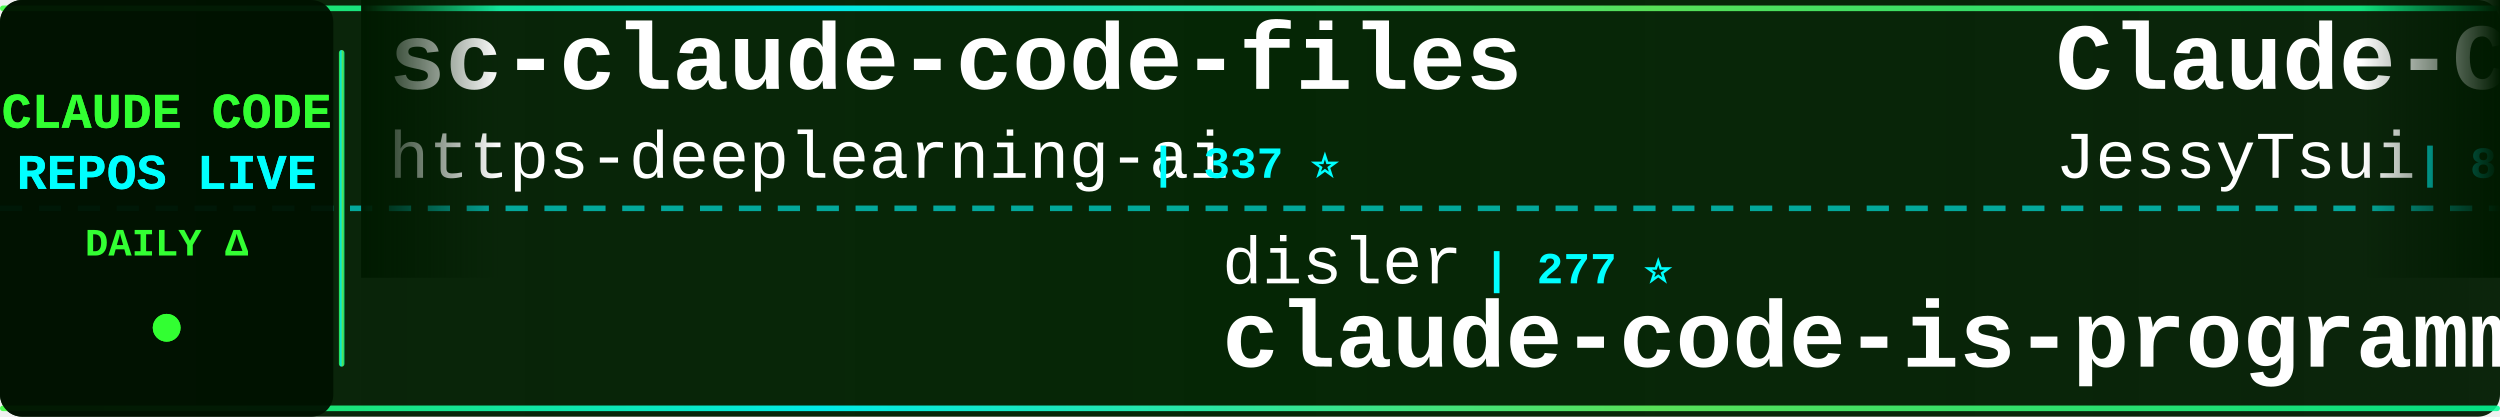
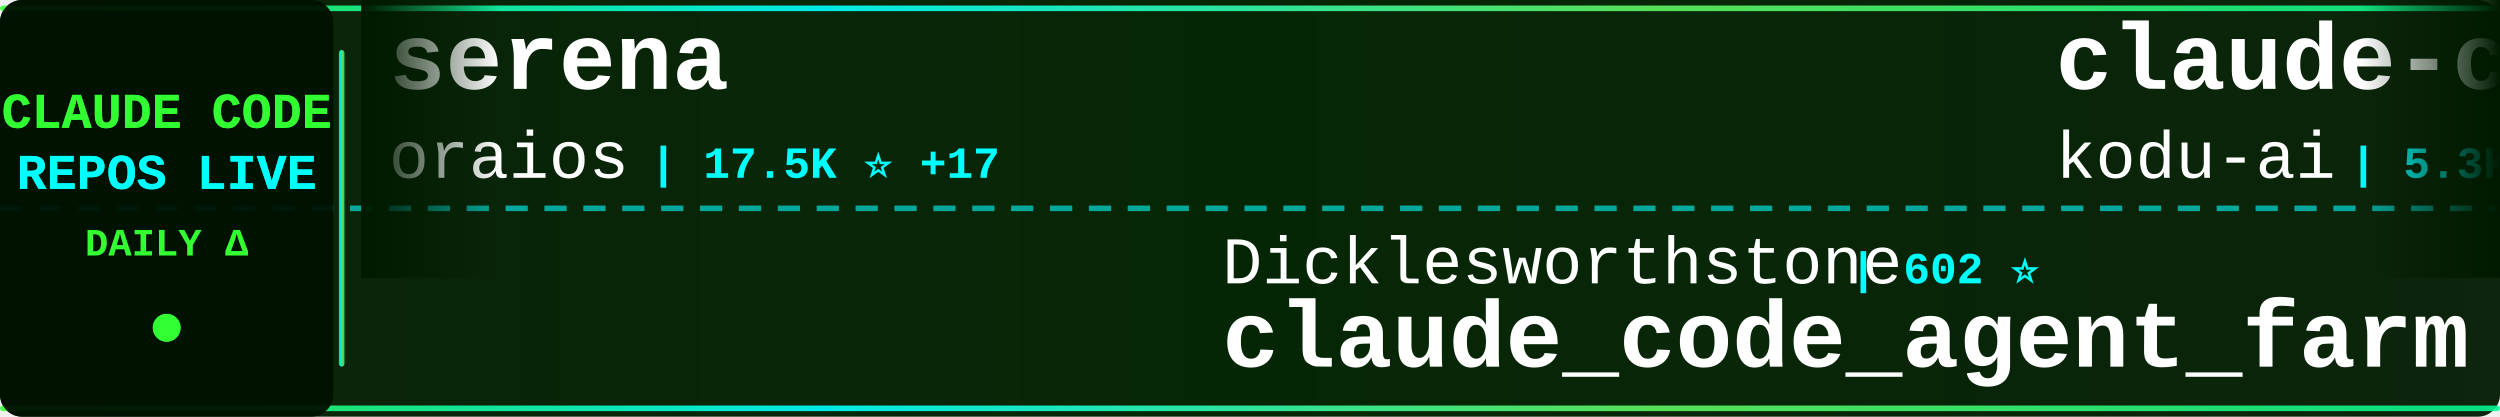
<svg xmlns="http://www.w3.org/2000/svg" width="900" height="150">
  <defs>
    <linearGradient id="tickerBg" x1="0%" y1="0%" x2="100%" y2="0%">
      <stop offset="0%" style="stop-color:#001a00;stop-opacity:0.95" />
      <stop offset="50%" style="stop-color:#002200;stop-opacity:0.98" />
      <stop offset="100%" style="stop-color:#001a00;stop-opacity:0.95" />
    </linearGradient>
    <linearGradient id="borderGrad" x1="0%" y1="0%" x2="100%" y2="0%">
      <stop offset="0%" style="stop-color:#33ff33;stop-opacity:0.85">
        <animate attributeName="stop-opacity" values="0.85;1;0.85" dur="2s" repeatCount="indefinite" />
      </stop>
      <stop offset="33%" style="stop-color:#00ffff;stop-opacity:0.9">
        <animate attributeName="stop-opacity" values="0.9;1;0.9" dur="2.2s" repeatCount="indefinite" />
      </stop>
      <stop offset="66%" style="stop-color:#66ff66;stop-opacity:0.85">
        <animate attributeName="stop-opacity" values="0.85;1;0.85" dur="1.8s" repeatCount="indefinite" />
      </stop>
      <stop offset="100%" style="stop-color:#00ff99;stop-opacity:0.85">
        <animate attributeName="stop-opacity" values="0.85;1;0.85" dur="2s" repeatCount="indefinite" />
      </stop>
    </linearGradient>
    <filter id="textGlow">
      <feGaussianBlur stdDeviation="0.1" result="coloredBlur" />
      <feMerge>
        <feMergeNode in="coloredBlur" />
        <feMergeNode in="SourceGraphic" />
      </feMerge>
    </filter>
    <filter id="metricGlow">
      <feGaussianBlur stdDeviation="0.2" result="coloredBlur" />
      <feMerge>
        <feMergeNode in="coloredBlur" />
        <feMergeNode in="SourceGraphic" />
      </feMerge>
    </filter>
    <linearGradient id="leftFade" x1="0%" y1="0%" x2="100%" y2="0%">
      <stop offset="0%" style="stop-color:#001a00;stop-opacity:1" />
      <stop offset="100%" style="stop-color:#001a00;stop-opacity:0" />
    </linearGradient>
    <linearGradient id="rightFade" x1="0%" y1="0%" x2="100%" y2="0%">
      <stop offset="0%" style="stop-color:#001a00;stop-opacity:0" />
      <stop offset="100%" style="stop-color:#001a00;stop-opacity:1" />
    </linearGradient>
  </defs>
  <rect width="900" height="150" fill="url(#tickerBg)" rx="8" />
  <rect x="0" y="2" width="900" height="2" fill="url(#borderGrad)" rx="1" />
  <rect x="0" y="146" width="900" height="2" fill="url(#borderGrad)" rx="1" />
  <line x1="0" y1="75" x2="900" y2="75" stroke="#00ffff" stroke-width="2" stroke-dasharray="8 6" opacity="0.6" />
  <rect x="0" y="0" width="120" height="150" fill="#001100" opacity="0.95" rx="8" />
  <text x="60" y="46" font-family="'Courier New', monospace" font-size="18" font-weight="bold" fill="#33ff33" text-anchor="middle" filter="url(#textGlow)">
    CLAUDE CODE
  </text>
  <text x="60" y="68" font-family="'Courier New', monospace" font-size="18" font-weight="bold" fill="#00ffff" text-anchor="middle" filter="url(#textGlow)">
    REPOS LIVE
  </text>
  <text x="60" y="92" font-family="'Courier New', monospace" font-size="14" font-weight="bold" fill="#33ff33" text-anchor="middle">
    DAILY Δ
  </text>
  <circle cx="60" cy="118" r="5" fill="#33ff33" filter="url(#metricGlow)">
    <animate attributeName="r" values="4;6;4" dur="1.5s" repeatCount="indefinite" />
    <animate attributeName="opacity" values="0.6;1;0.6" dur="1.5s" repeatCount="indefinite" />
  </circle>
  <rect x="122" y="18" width="2" height="114" fill="url(#borderGrad)" rx="1" />
  <clipPath id="tickerClip">
    <rect x="130" y="0" width="770" height="150" />
  </clipPath>
  <g clip-path="url(#tickerClip)">
    <g id="tickerItems">
      <animateTransform attributeName="transform" attributeType="XML" type="translate" from="0 0" to="-3000 0" dur="54s" repeatCount="indefinite" />
      <g transform="translate(0, 0)">
-         <text x="140" y="32" font-family="'Courier New', monospace" font-size="34" font-weight="bold" fill="#ffffff">sc-claude-code-files</text>
-         <text x="140" y="64" font-family="'Courier New', monospace" font-size="24" font-weight="normal" fill="#ffffff" opacity="1.0">https-deeplearning-ai</text>
-         <text x="414" y="64" font-family="'Courier New', monospace" font-size="16" font-weight="bold" fill="#00ffff"> | 337 ⭐</text>
+         <text x="140" y="32" font-family="'Courier New', monospace" font-size="34" font-weight="bold" fill="#ffffff">serena</text>
+         <text x="140" y="64" font-family="'Courier New', monospace" font-size="24" font-weight="normal" fill="#ffffff" opacity="1.0">oraios</text>
+         <text x="234" y="64" font-family="'Courier New', monospace" font-size="16" font-weight="bold" fill="#00ffff"> | 17.5K ⭐ +17</text>
      </g>
      <g transform="translate(300, 0)">
-         <text x="140" y="102" font-family="'Courier New', monospace" font-size="24" font-weight="normal" fill="#ffffff" opacity="1.0">disler</text>
-         <text x="234" y="102" font-family="'Courier New', monospace" font-size="16" font-weight="bold" fill="#00ffff"> | 277 ⭐</text>
-         <text x="140" y="132" font-family="'Courier New', monospace" font-size="34" font-weight="bold" fill="#ffffff">claude-code-is-programma...</text>
+         <text x="140" y="102" font-family="'Courier New', monospace" font-size="24" font-weight="normal" fill="#ffffff" opacity="1.0">Dicklesworthstone</text>
+         <text x="366" y="102" font-family="'Courier New', monospace" font-size="16" font-weight="bold" fill="#00ffff"> | 602 ⭐</text>
+         <text x="140" y="132" font-family="'Courier New', monospace" font-size="34" font-weight="bold" fill="#ffffff">claude_code_agent_farm</text>
      </g>
      <g transform="translate(600, 0)">
-         <text x="140" y="32" font-family="'Courier New', monospace" font-size="34" font-weight="bold" fill="#ffffff">Claude-Code-Remote</text>
-         <text x="140" y="64" font-family="'Courier New', monospace" font-size="24" font-weight="normal" fill="#ffffff" opacity="1.0">JessyTsui</text>
-         <text x="270" y="64" font-family="'Courier New', monospace" font-size="16" font-weight="bold" fill="#00ffff"> | 897 ⭐</text>
+         <text x="140" y="32" font-family="'Courier New', monospace" font-size="34" font-weight="bold" fill="#ffffff">claude-coder</text>
+         <text x="140" y="64" font-family="'Courier New', monospace" font-size="24" font-weight="normal" fill="#ffffff" opacity="1.0">kodu-ai</text>
+         <text x="246" y="64" font-family="'Courier New', monospace" font-size="16" font-weight="bold" fill="#00ffff"> | 5.3K ⭐</text>
      </g>
      <g transform="translate(900, 0)">
-         <text x="140" y="102" font-family="'Courier New', monospace" font-size="24" font-weight="normal" fill="#ffffff" opacity="1.0">severity1</text>
-         <text x="270" y="102" font-family="'Courier New', monospace" font-size="16" font-weight="bold" fill="#00ffff"> | 1.0K ⭐</text>
-         <text x="140" y="132" font-family="'Courier New', monospace" font-size="34" font-weight="bold" fill="#ffffff">claude-code-prompt-impro...</text>
+         <text x="140" y="102" font-family="'Courier New', monospace" font-size="24" font-weight="normal" fill="#ffffff" opacity="1.0">d-kimuson</text>
+         <text x="270" y="102" font-family="'Courier New', monospace" font-size="16" font-weight="bold" fill="#00ffff"> | 714 ⭐</text>
+         <text x="140" y="132" font-family="'Courier New', monospace" font-size="34" font-weight="bold" fill="#ffffff">claude-code-viewer</text>
      </g>
      <g transform="translate(1200, 0)">
-         <text x="140" y="32" font-family="'Courier New', monospace" font-size="34" font-weight="bold" fill="#ffffff">Claude-Code-Communicatio...</text>
-         <text x="140" y="64" font-family="'Courier New', monospace" font-size="24" font-weight="normal" fill="#ffffff" opacity="1.0">nishimoto265</text>
-         <text x="306" y="64" font-family="'Courier New', monospace" font-size="16" font-weight="bold" fill="#00ffff"> | 463 ⭐</text>
+         <text x="140" y="32" font-family="'Courier New', monospace" font-size="34" font-weight="bold" fill="#ffffff">myclaude</text>
+         <text x="140" y="64" font-family="'Courier New', monospace" font-size="24" font-weight="normal" fill="#ffffff" opacity="1.0">cexll</text>
+         <text x="222" y="64" font-family="'Courier New', monospace" font-size="16" font-weight="bold" fill="#00ffff"> | 1.4K ⭐</text>
      </g>
      <g transform="translate(1500, 0)">
-         <text x="140" y="102" font-family="'Courier New', monospace" font-size="24" font-weight="normal" fill="#ffffff" opacity="1.0">disler</text>
-         <text x="234" y="102" font-family="'Courier New', monospace" font-size="16" font-weight="bold" fill="#00ffff"> | 858 ⭐ +1</text>
-         <text x="140" y="132" font-family="'Courier New', monospace" font-size="34" font-weight="bold" fill="#ffffff">claude-code-hooks-multi-...</text>
+         <text x="140" y="102" font-family="'Courier New', monospace" font-size="24" font-weight="normal" fill="#ffffff" opacity="1.0">anthropics</text>
+         <text x="282" y="102" font-family="'Courier New', monospace" font-size="16" font-weight="bold" fill="#00ffff"> | 25.0K ⭐ +142</text>
+         <text x="140" y="132" font-family="'Courier New', monospace" font-size="34" font-weight="bold" fill="#ffffff">skills</text>
      </g>
      <g transform="translate(1800, 0)">
-         <text x="140" y="32" font-family="'Courier New', monospace" font-size="34" font-weight="bold" fill="#ffffff">happy</text>
-         <text x="140" y="64" font-family="'Courier New', monospace" font-size="24" font-weight="normal" fill="#ffffff" opacity="1.0">slopus</text>
-         <text x="234" y="64" font-family="'Courier New', monospace" font-size="16" font-weight="bold" fill="#00ffff"> | 5.5K ⭐ +16</text>
+         <text x="140" y="32" font-family="'Courier New', monospace" font-size="34" font-weight="bold" fill="#ffffff">claude-code-hooks-master...</text>
+         <text x="140" y="64" font-family="'Courier New', monospace" font-size="24" font-weight="normal" fill="#ffffff" opacity="1.0">disler</text>
+         <text x="234" y="64" font-family="'Courier New', monospace" font-size="16" font-weight="bold" fill="#00ffff"> | 2.0K ⭐</text>
      </g>
      <g transform="translate(2100, 0)">
-         <text x="140" y="102" font-family="'Courier New', monospace" font-size="24" font-weight="normal" fill="#ffffff" opacity="1.0">musistudio</text>
-         <text x="282" y="102" font-family="'Courier New', monospace" font-size="16" font-weight="bold" fill="#00ffff"> | 23.8K ⭐ +11</text>
-         <text x="140" y="132" font-family="'Courier New', monospace" font-size="34" font-weight="bold" fill="#ffffff">claude-code-router</text>
+         <text x="140" y="102" font-family="'Courier New', monospace" font-size="24" font-weight="normal" fill="#ffffff" opacity="1.0">VoltAgent</text>
+         <text x="270" y="102" font-family="'Courier New', monospace" font-size="16" font-weight="bold" fill="#00ffff"> | 6.2K ⭐ +9</text>
+         <text x="140" y="132" font-family="'Courier New', monospace" font-size="34" font-weight="bold" fill="#ffffff">awesome-claude-code-suba...</text>
      </g>
      <g transform="translate(2400, 0)">
-         <text x="140" y="32" font-family="'Courier New', monospace" font-size="34" font-weight="bold" fill="#ffffff">claude-code-unified-agen...</text>
-         <text x="140" y="64" font-family="'Courier New', monospace" font-size="24" font-weight="normal" fill="#ffffff" opacity="1.0">stretchcloud</text>
-         <text x="306" y="64" font-family="'Courier New', monospace" font-size="16" font-weight="bold" fill="#00ffff"> | 711 ⭐ +1</text>
+         <text x="140" y="32" font-family="'Courier New', monospace" font-size="34" font-weight="bold" fill="#ffffff">claude-code-chat</text>
+         <text x="140" y="64" font-family="'Courier New', monospace" font-size="24" font-weight="normal" fill="#ffffff" opacity="1.0">andrepimenta</text>
+         <text x="306" y="64" font-family="'Courier New', monospace" font-size="16" font-weight="bold" fill="#00ffff"> | 936 ⭐ +1</text>
      </g>
      <g transform="translate(2700, 0)">
-         <text x="140" y="102" font-family="'Courier New', monospace" font-size="24" font-weight="normal" fill="#ffffff" opacity="1.0">1rgs</text>
-         <text x="210" y="102" font-family="'Courier New', monospace" font-size="16" font-weight="bold" fill="#00ffff"> | 2.7K ⭐ +1</text>
-         <text x="140" y="132" font-family="'Courier New', monospace" font-size="34" font-weight="bold" fill="#ffffff">claude-code-proxy</text>
+         <text x="140" y="102" font-family="'Courier New', monospace" font-size="24" font-weight="normal" fill="#ffffff" opacity="1.0">Pimzino</text>
+         <text x="246" y="102" font-family="'Courier New', monospace" font-size="16" font-weight="bold" fill="#00ffff"> | 3.2K ⭐ +1</text>
+         <text x="140" y="132" font-family="'Courier New', monospace" font-size="34" font-weight="bold" fill="#ffffff">claude-code-spec-workflo...</text>
      </g>
      <g transform="translate(3000, 0)">
-         <text x="140" y="32" font-family="'Courier New', monospace" font-size="34" font-weight="bold" fill="#ffffff">sc-claude-code-files</text>
-         <text x="140" y="64" font-family="'Courier New', monospace" font-size="24" font-weight="normal" fill="#ffffff" opacity="1.0">https-deeplearning-ai</text>
-         <text x="414" y="64" font-family="'Courier New', monospace" font-size="16" font-weight="bold" fill="#00ffff"> | 337 ⭐</text>
+         <text x="140" y="32" font-family="'Courier New', monospace" font-size="34" font-weight="bold" fill="#ffffff">serena</text>
+         <text x="140" y="64" font-family="'Courier New', monospace" font-size="24" font-weight="normal" fill="#ffffff" opacity="1.0">oraios</text>
+         <text x="234" y="64" font-family="'Courier New', monospace" font-size="16" font-weight="bold" fill="#00ffff"> | 17.5K ⭐ +17</text>
      </g>
      <g transform="translate(3300, 0)">
-         <text x="140" y="102" font-family="'Courier New', monospace" font-size="24" font-weight="normal" fill="#ffffff" opacity="1.0">disler</text>
-         <text x="234" y="102" font-family="'Courier New', monospace" font-size="16" font-weight="bold" fill="#00ffff"> | 277 ⭐</text>
-         <text x="140" y="132" font-family="'Courier New', monospace" font-size="34" font-weight="bold" fill="#ffffff">claude-code-is-programma...</text>
+         <text x="140" y="102" font-family="'Courier New', monospace" font-size="24" font-weight="normal" fill="#ffffff" opacity="1.0">Dicklesworthstone</text>
+         <text x="366" y="102" font-family="'Courier New', monospace" font-size="16" font-weight="bold" fill="#00ffff"> | 602 ⭐</text>
+         <text x="140" y="132" font-family="'Courier New', monospace" font-size="34" font-weight="bold" fill="#ffffff">claude_code_agent_farm</text>
      </g>
      <g transform="translate(3600, 0)">
-         <text x="140" y="32" font-family="'Courier New', monospace" font-size="34" font-weight="bold" fill="#ffffff">Claude-Code-Remote</text>
-         <text x="140" y="64" font-family="'Courier New', monospace" font-size="24" font-weight="normal" fill="#ffffff" opacity="1.0">JessyTsui</text>
-         <text x="270" y="64" font-family="'Courier New', monospace" font-size="16" font-weight="bold" fill="#00ffff"> | 897 ⭐</text>
+         <text x="140" y="32" font-family="'Courier New', monospace" font-size="34" font-weight="bold" fill="#ffffff">claude-coder</text>
+         <text x="140" y="64" font-family="'Courier New', monospace" font-size="24" font-weight="normal" fill="#ffffff" opacity="1.0">kodu-ai</text>
+         <text x="246" y="64" font-family="'Courier New', monospace" font-size="16" font-weight="bold" fill="#00ffff"> | 5.3K ⭐</text>
      </g>
      <g transform="translate(3900, 0)">
-         <text x="140" y="102" font-family="'Courier New', monospace" font-size="24" font-weight="normal" fill="#ffffff" opacity="1.0">severity1</text>
-         <text x="270" y="102" font-family="'Courier New', monospace" font-size="16" font-weight="bold" fill="#00ffff"> | 1.0K ⭐</text>
-         <text x="140" y="132" font-family="'Courier New', monospace" font-size="34" font-weight="bold" fill="#ffffff">claude-code-prompt-impro...</text>
+         <text x="140" y="102" font-family="'Courier New', monospace" font-size="24" font-weight="normal" fill="#ffffff" opacity="1.0">d-kimuson</text>
+         <text x="270" y="102" font-family="'Courier New', monospace" font-size="16" font-weight="bold" fill="#00ffff"> | 714 ⭐</text>
+         <text x="140" y="132" font-family="'Courier New', monospace" font-size="34" font-weight="bold" fill="#ffffff">claude-code-viewer</text>
      </g>
    </g>
  </g>
  <rect x="130" y="0" width="50" height="100" fill="url(#leftFade)" />
  <rect x="850" y="0" width="50" height="100" fill="url(#rightFade)" />
</svg>
